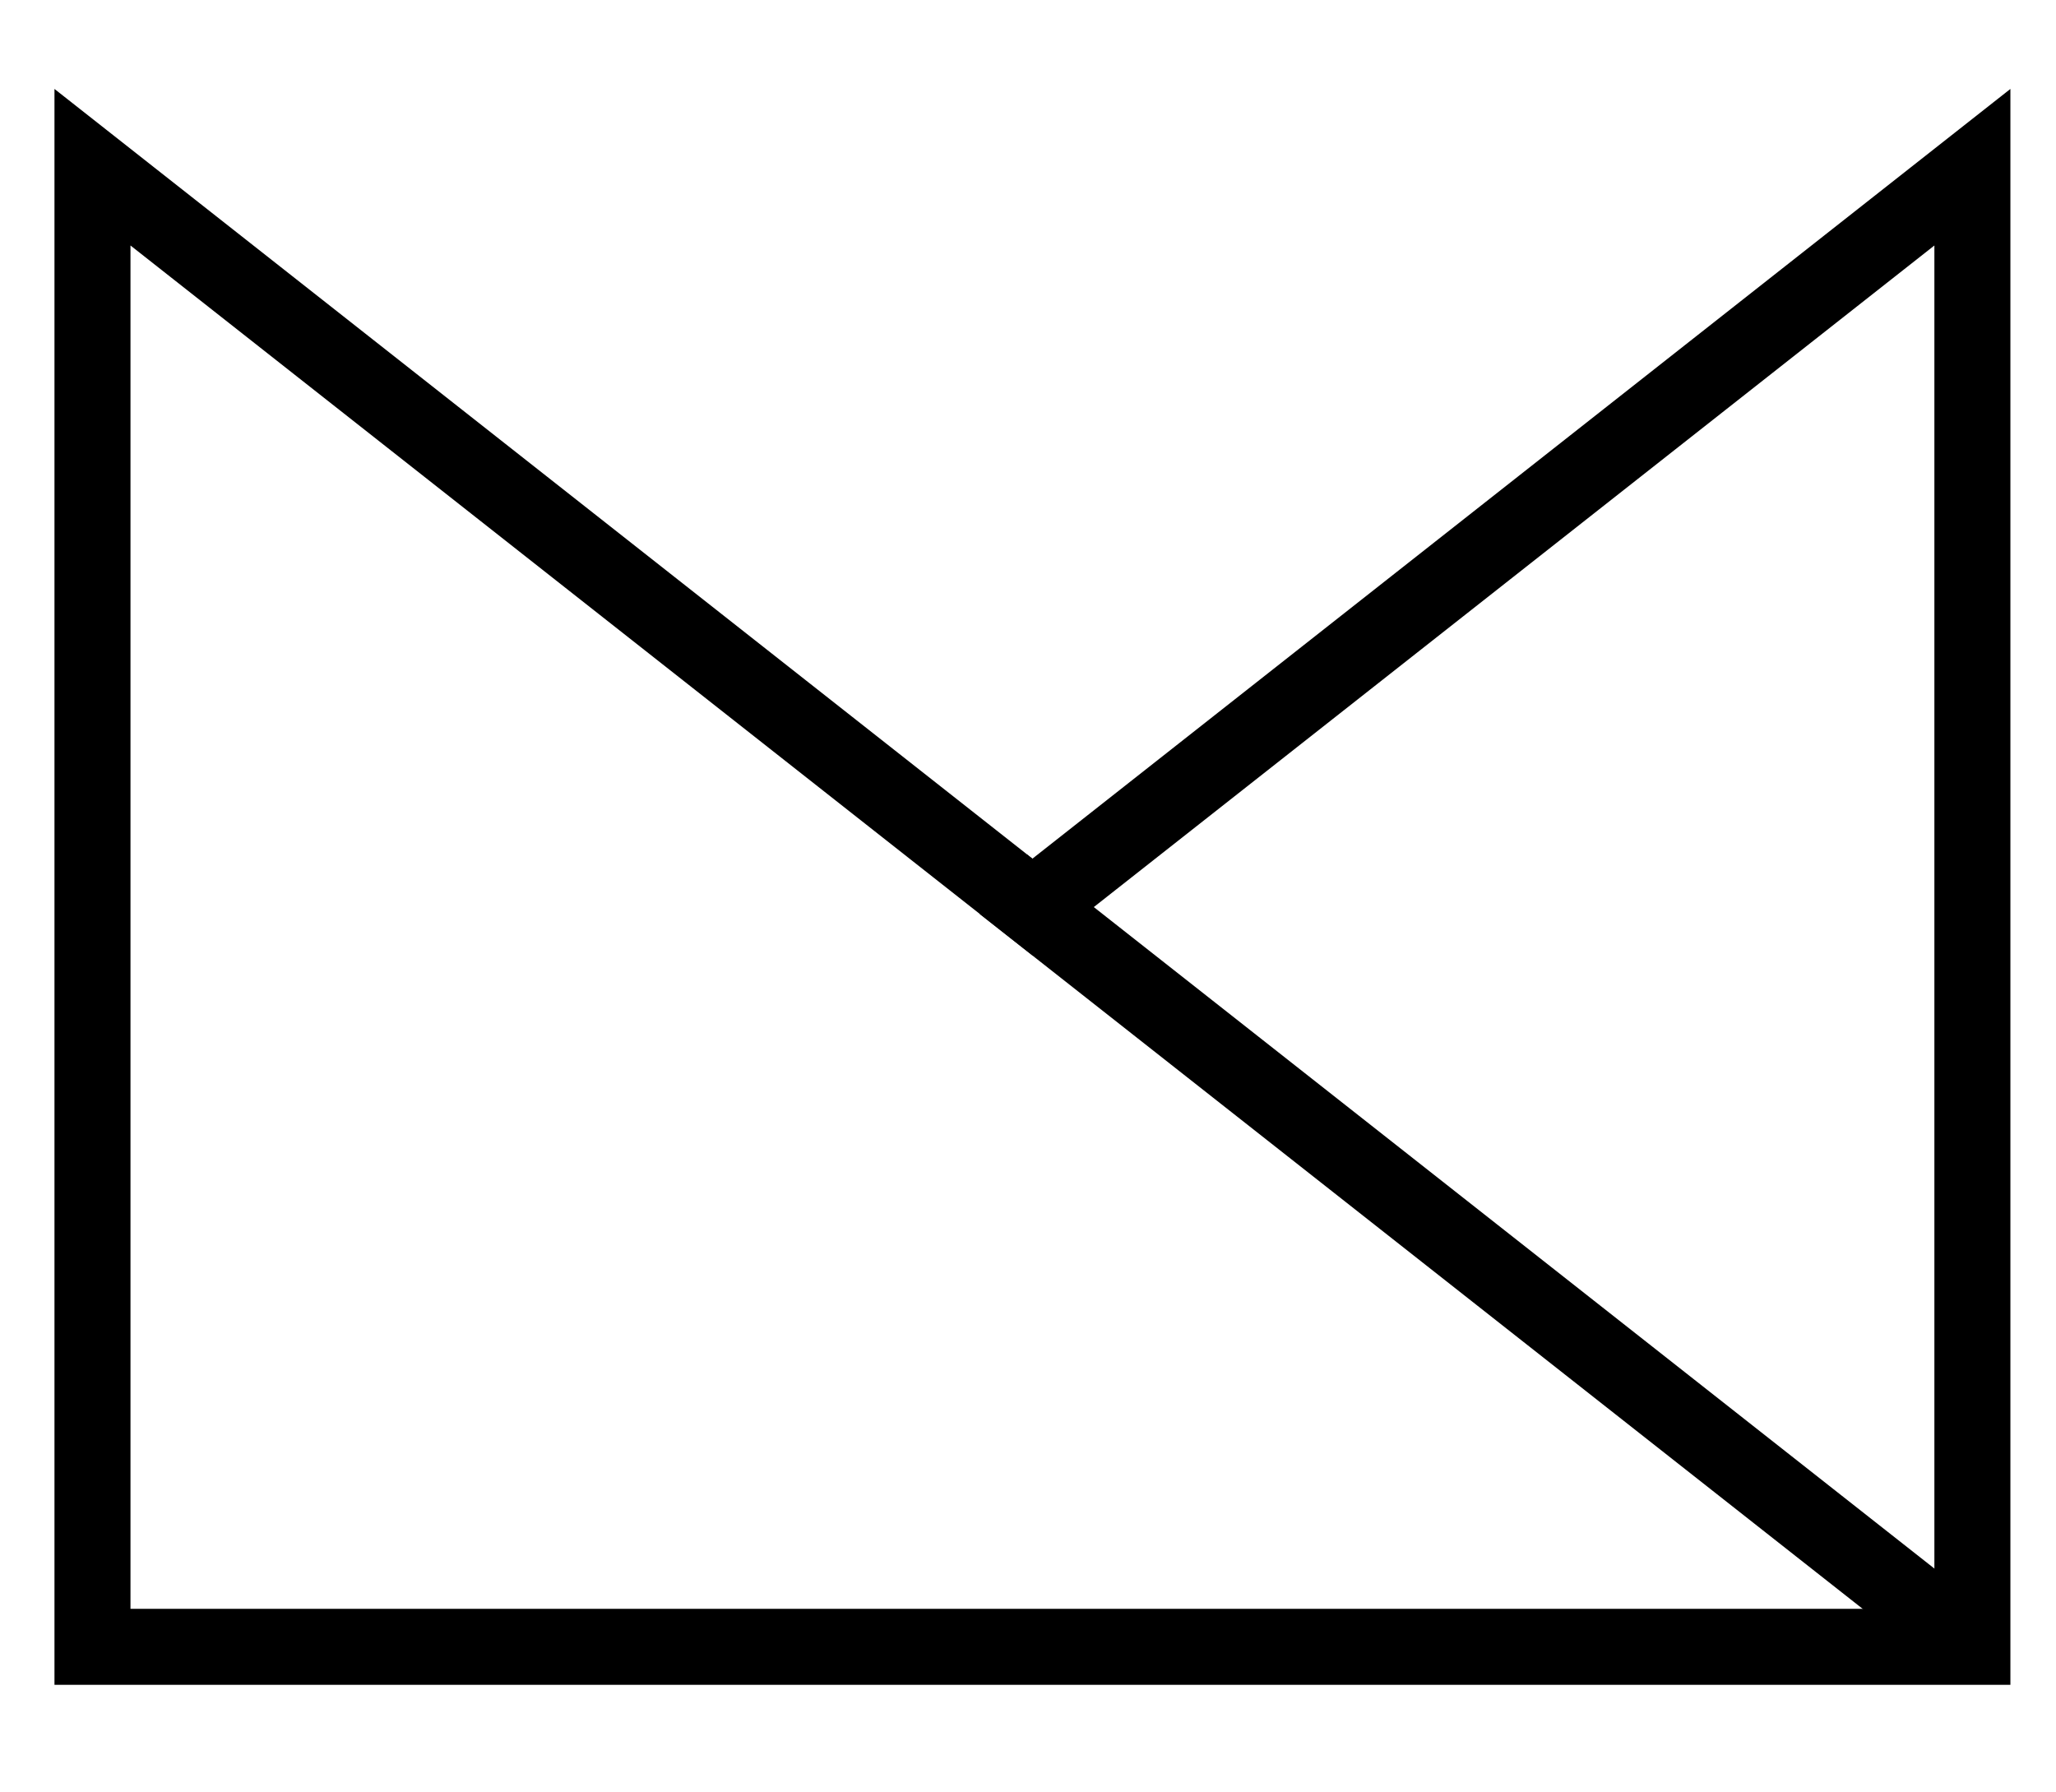
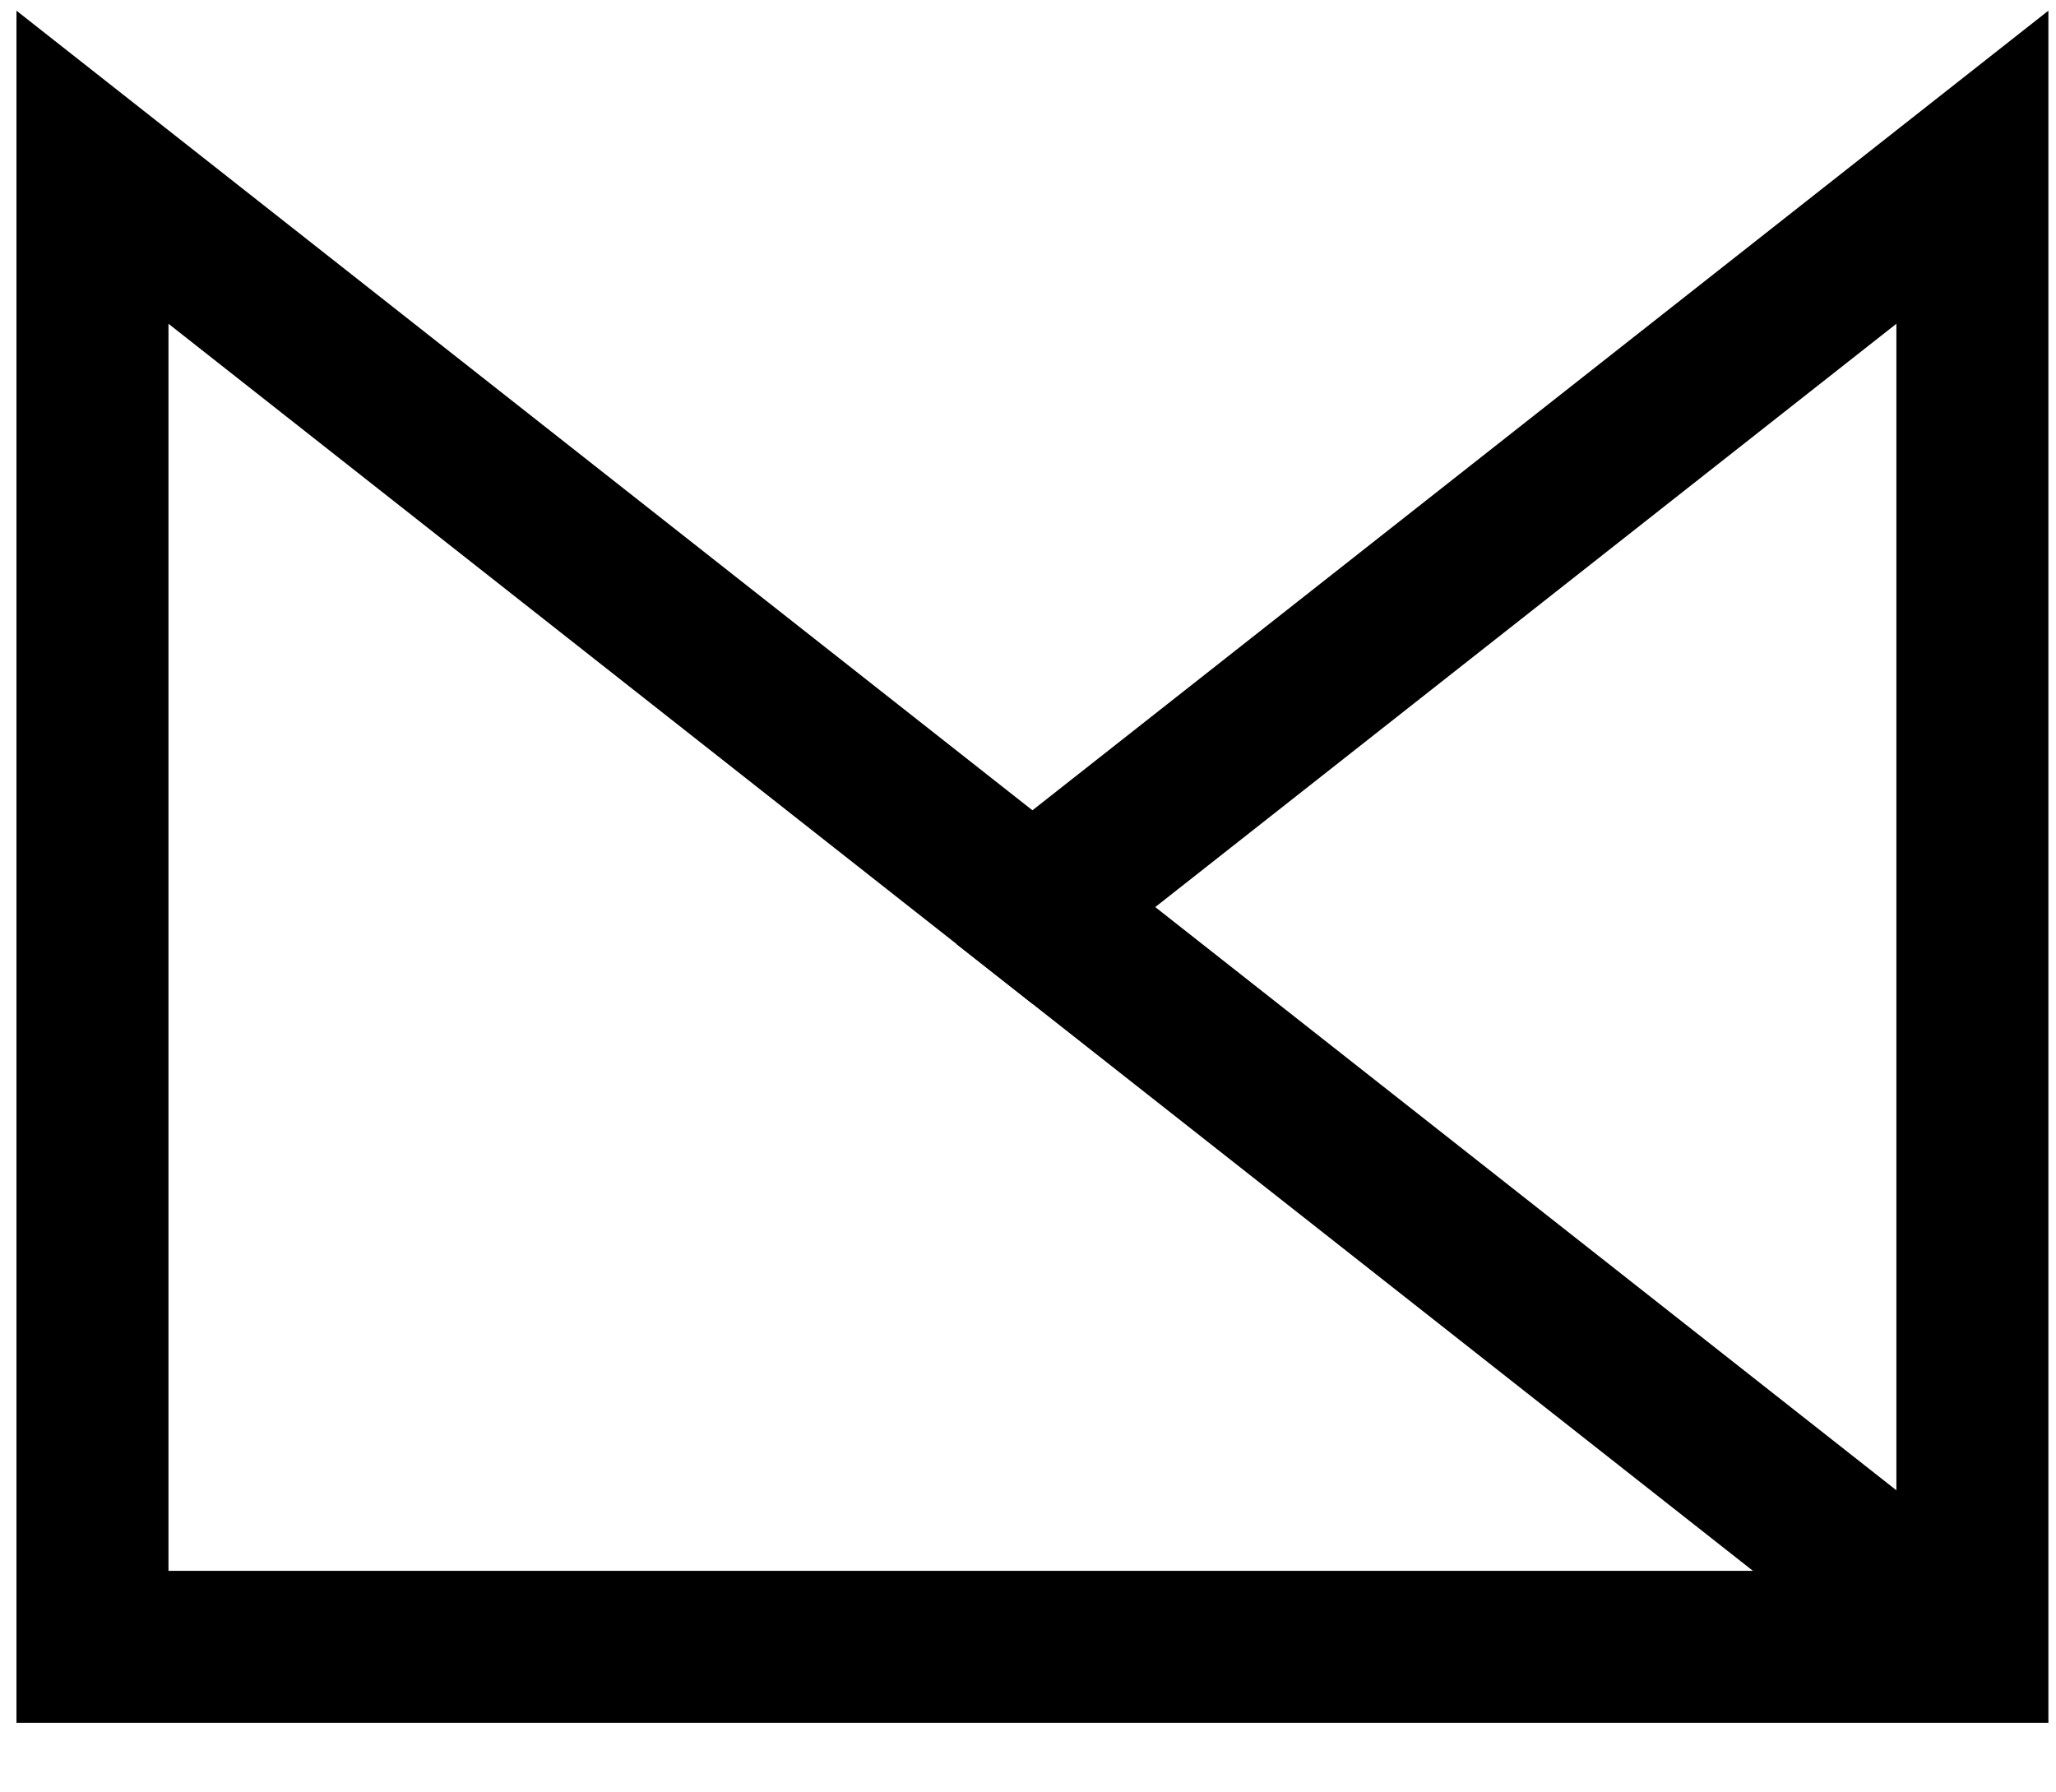
<svg xmlns="http://www.w3.org/2000/svg" version="1.1" id="Capa_1" x="0px" y="0px" viewBox="0 0 162.3 141.4" style="enable-background:new 0 0 162.3 141.4;" xml:space="preserve">
  <style type="text/css">
- 	.st0{fill:none;stroke:#000000;stroke-width:6;stroke-miterlimit:10;}
+ 	.st0{fill:none;stroke:#000000;stroke-width:12;stroke-miterlimit:10;}
</style>
  <g>
    <polygon class="st0" points="155.7,130 7.3,130 7.3,13.2 81.5,71.6 155.7,13.2  " />
    <line class="st0" x1="155.7" y1="130" x2="79.2" y2="69.8" />
  </g>
</svg>
